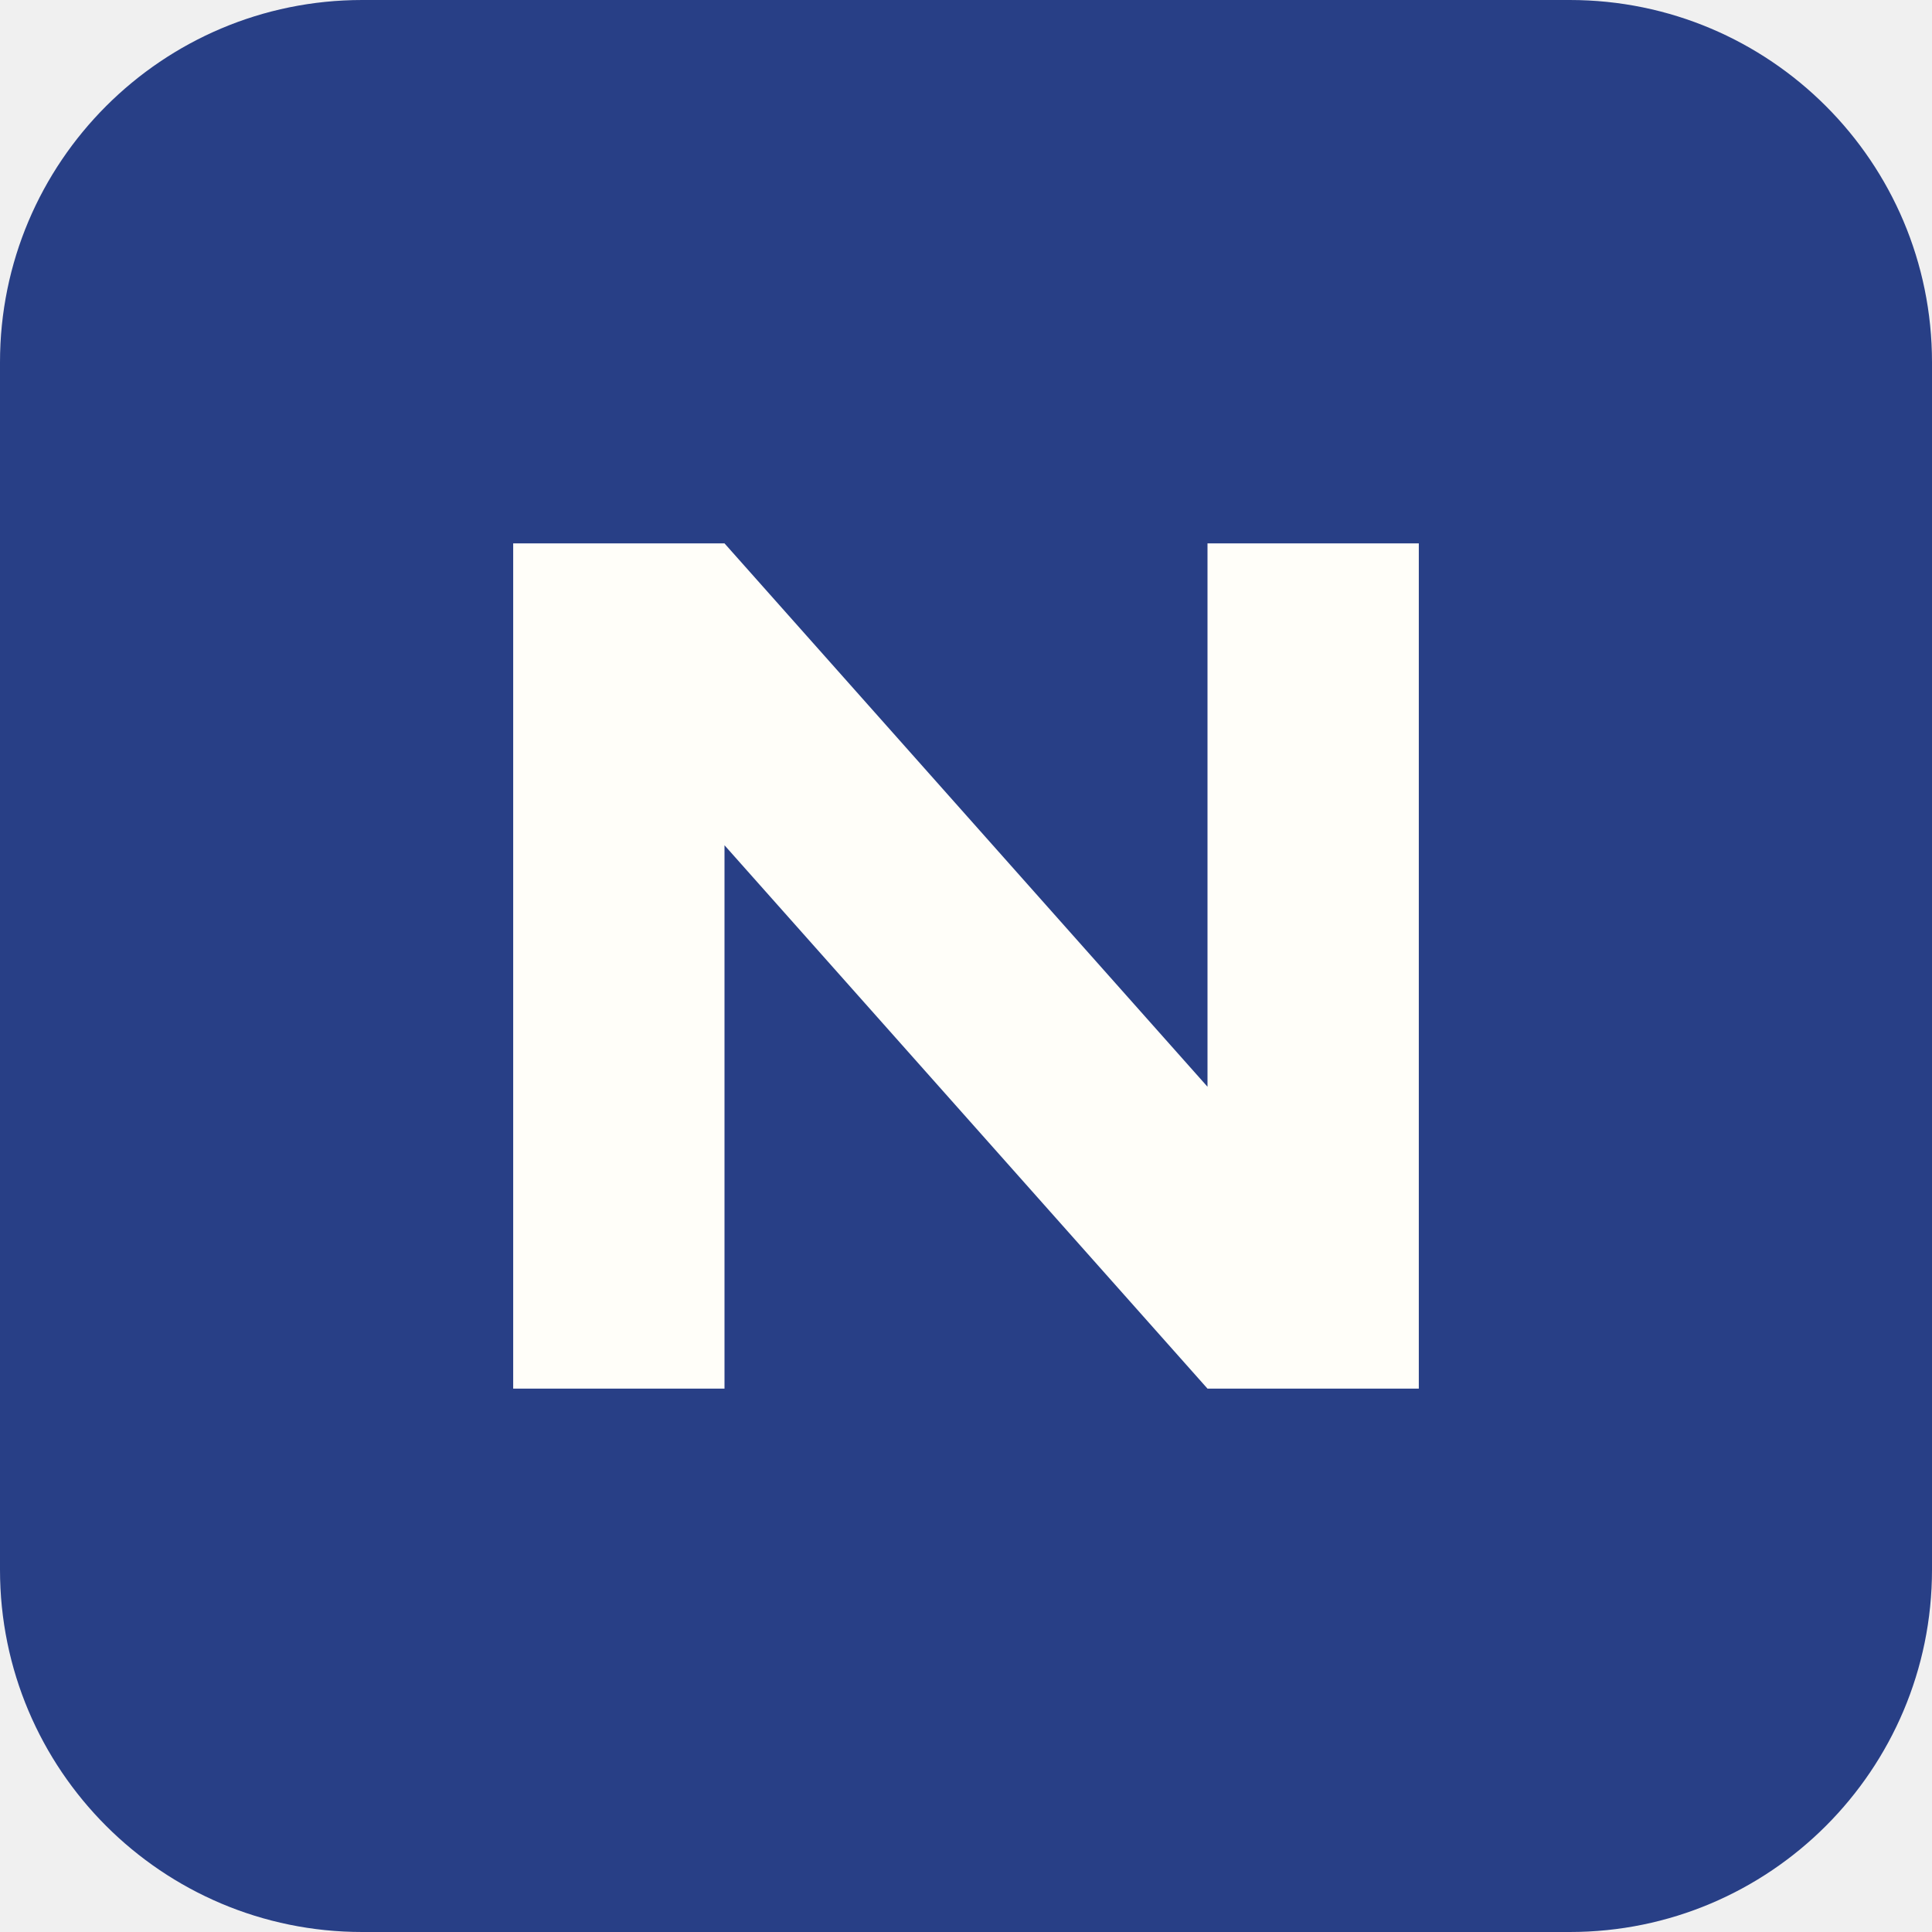
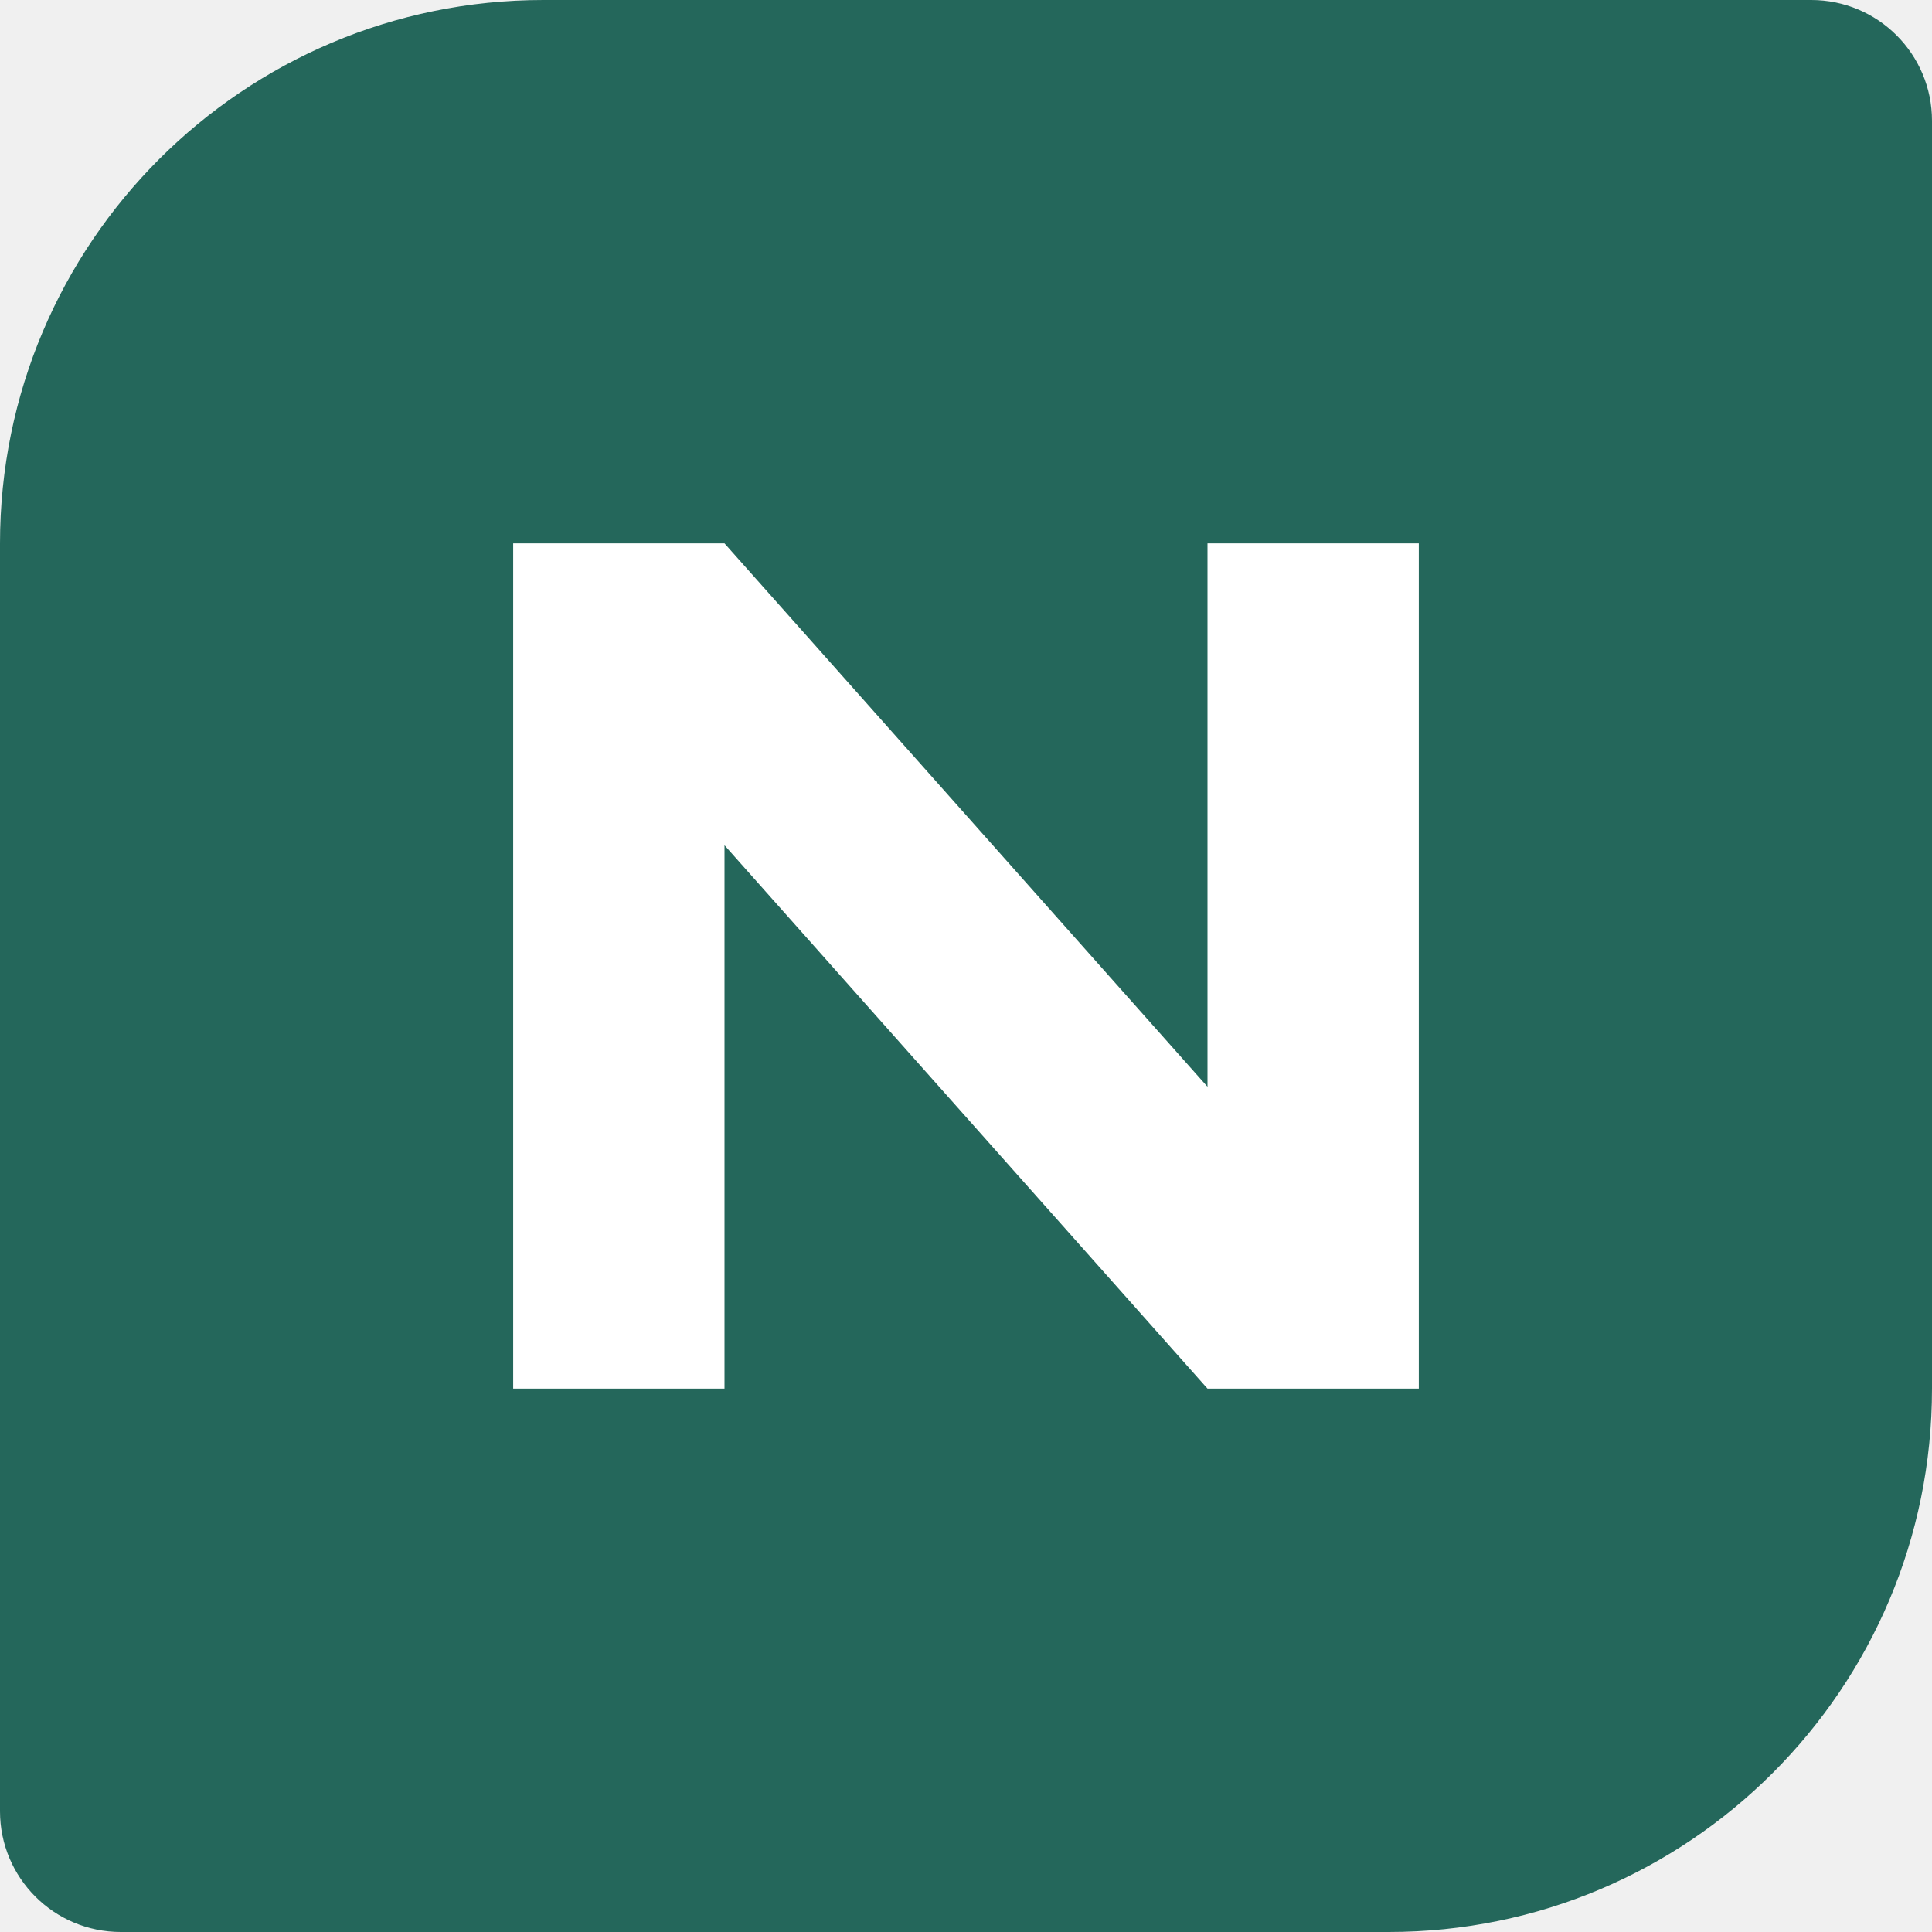
<svg xmlns="http://www.w3.org/2000/svg" viewBox="0 0 64 64">
-   <rect width="64" height="64" rx="12" fill="#283f86" />
-   <path d="M17 46V18h7l16 18V18h7v28h-7L24 28v18z" fill="#fffef9" />
+   <path d="M18 0h42a4 4 0 0 1 4 4v42a18 18 0 0 1-18 18H4a4 4 0 0 1-4-4V18A18 18 0 0 1 18 0z" fill="#24675b" />
+   <path d="M17 46V18h7l16 18V18h7v28h-7L24 28v18z" fill="#fff" />
</svg>
